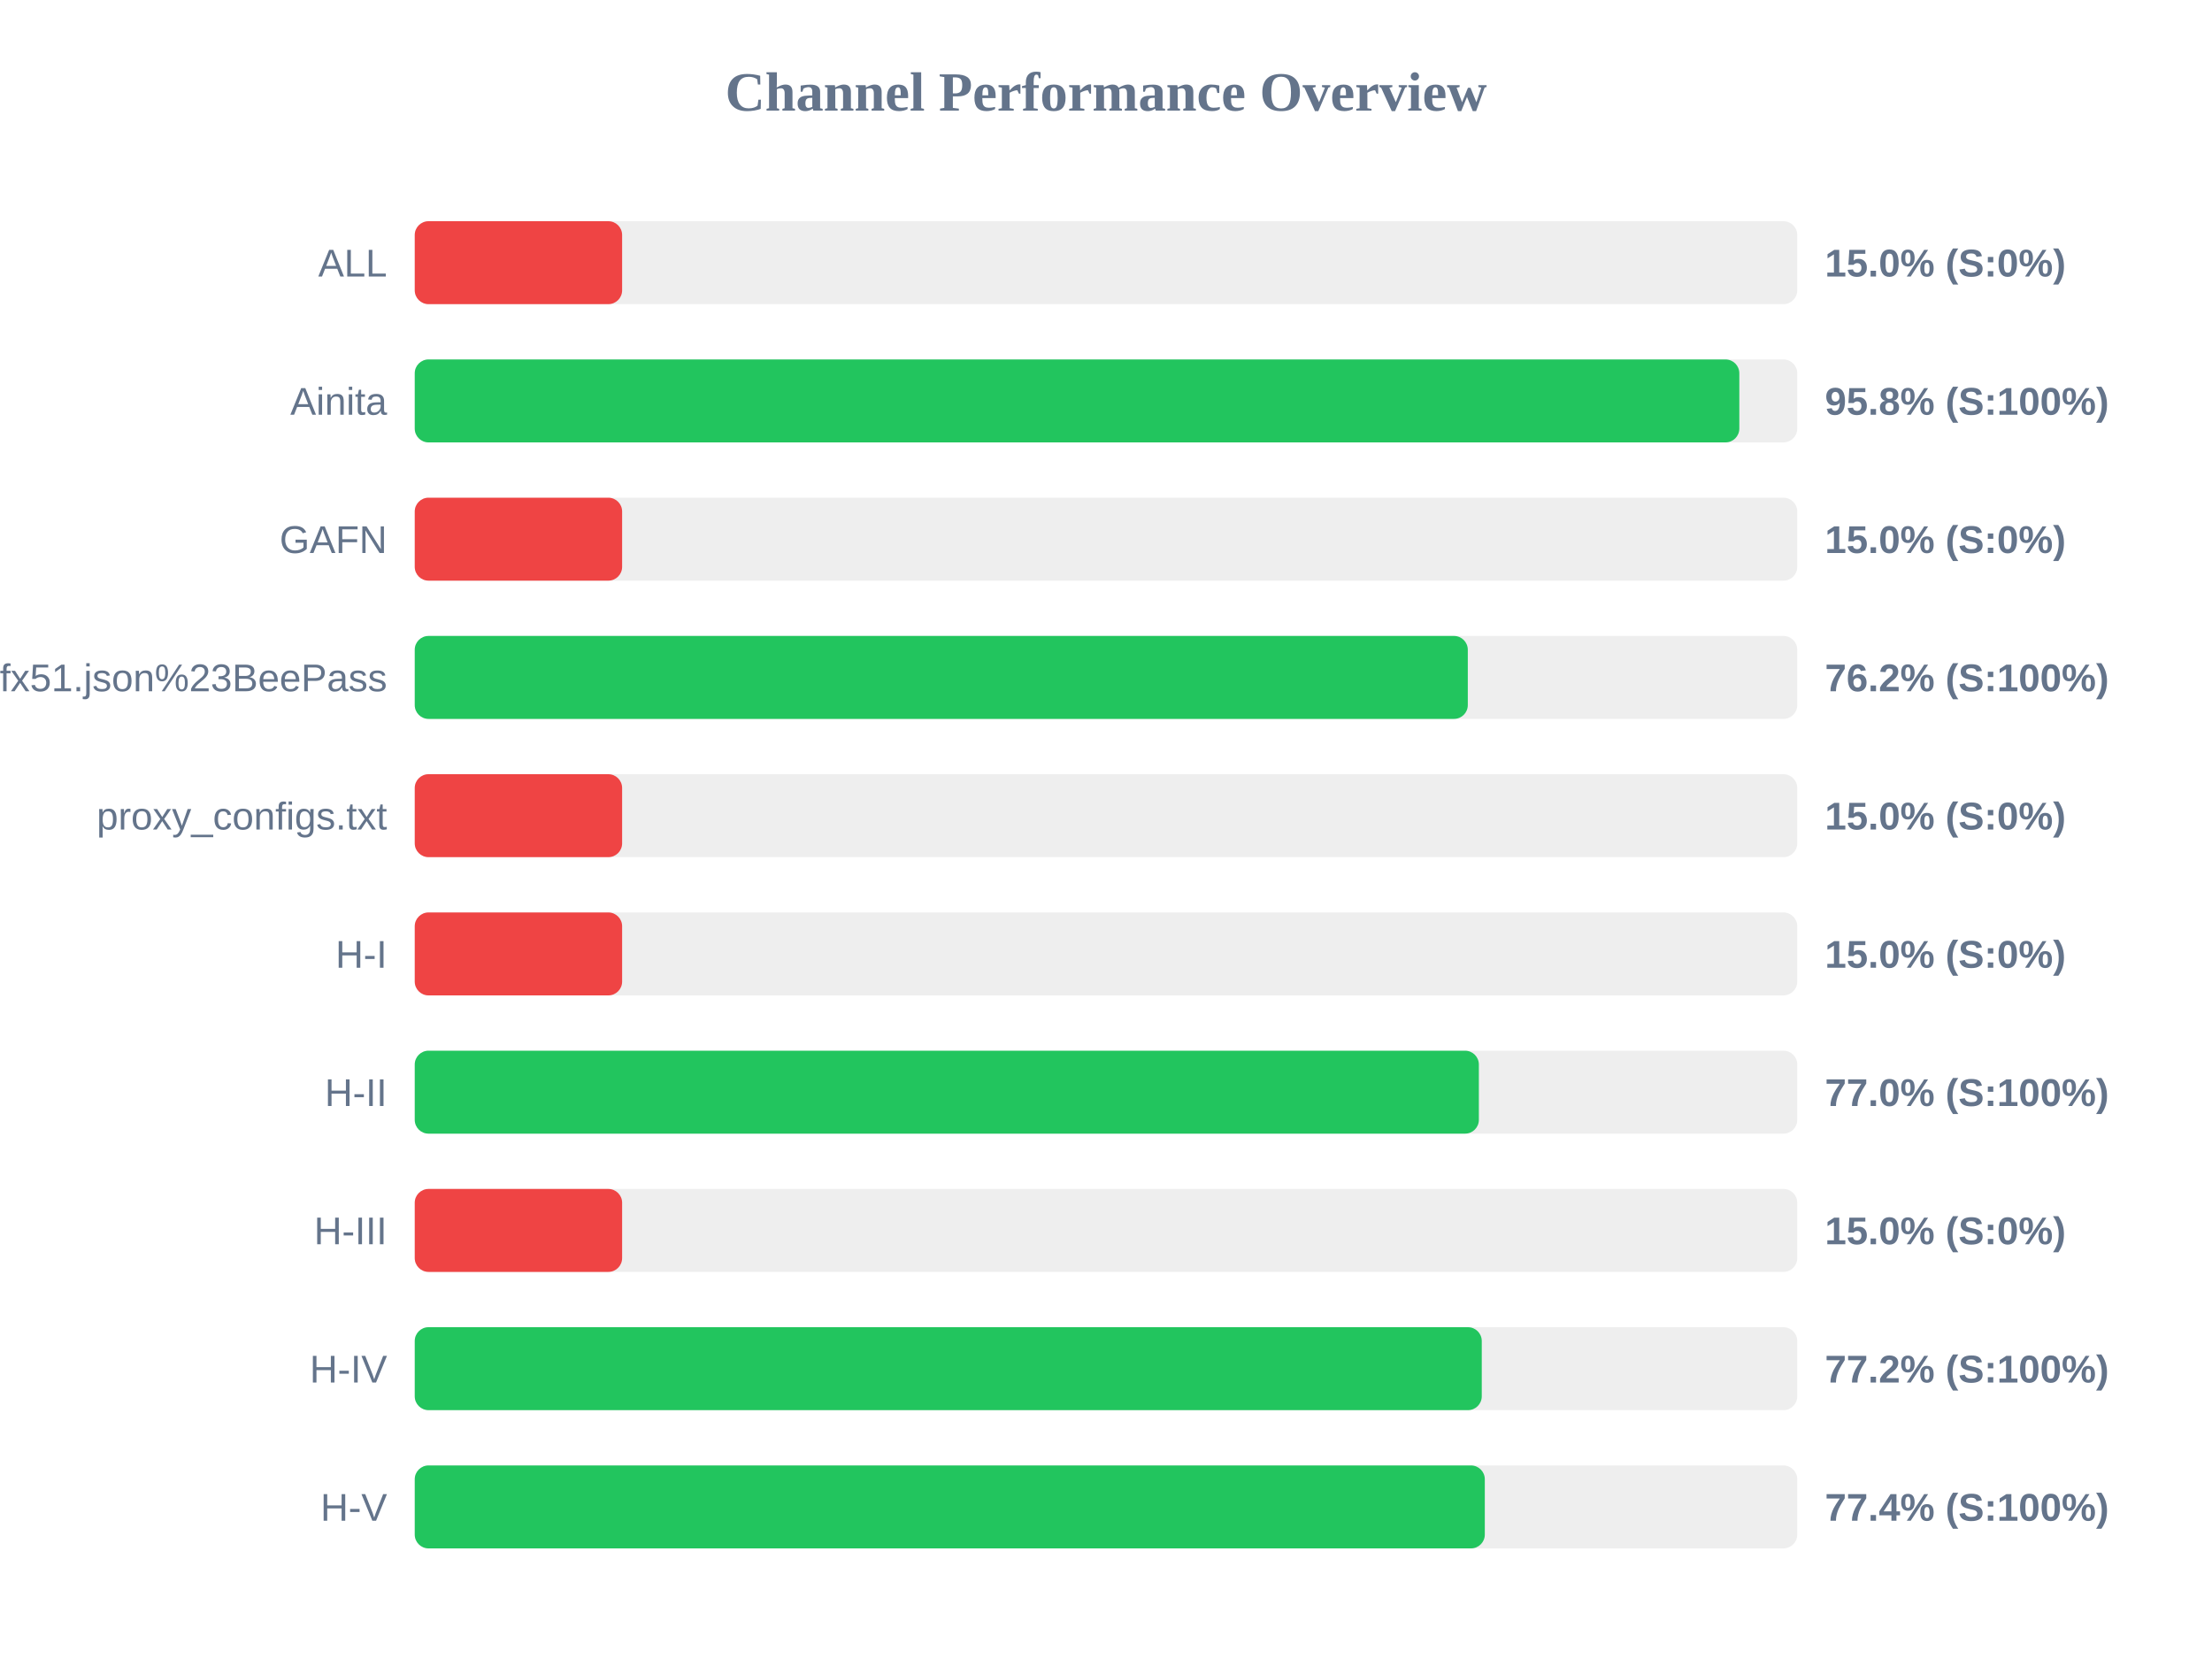
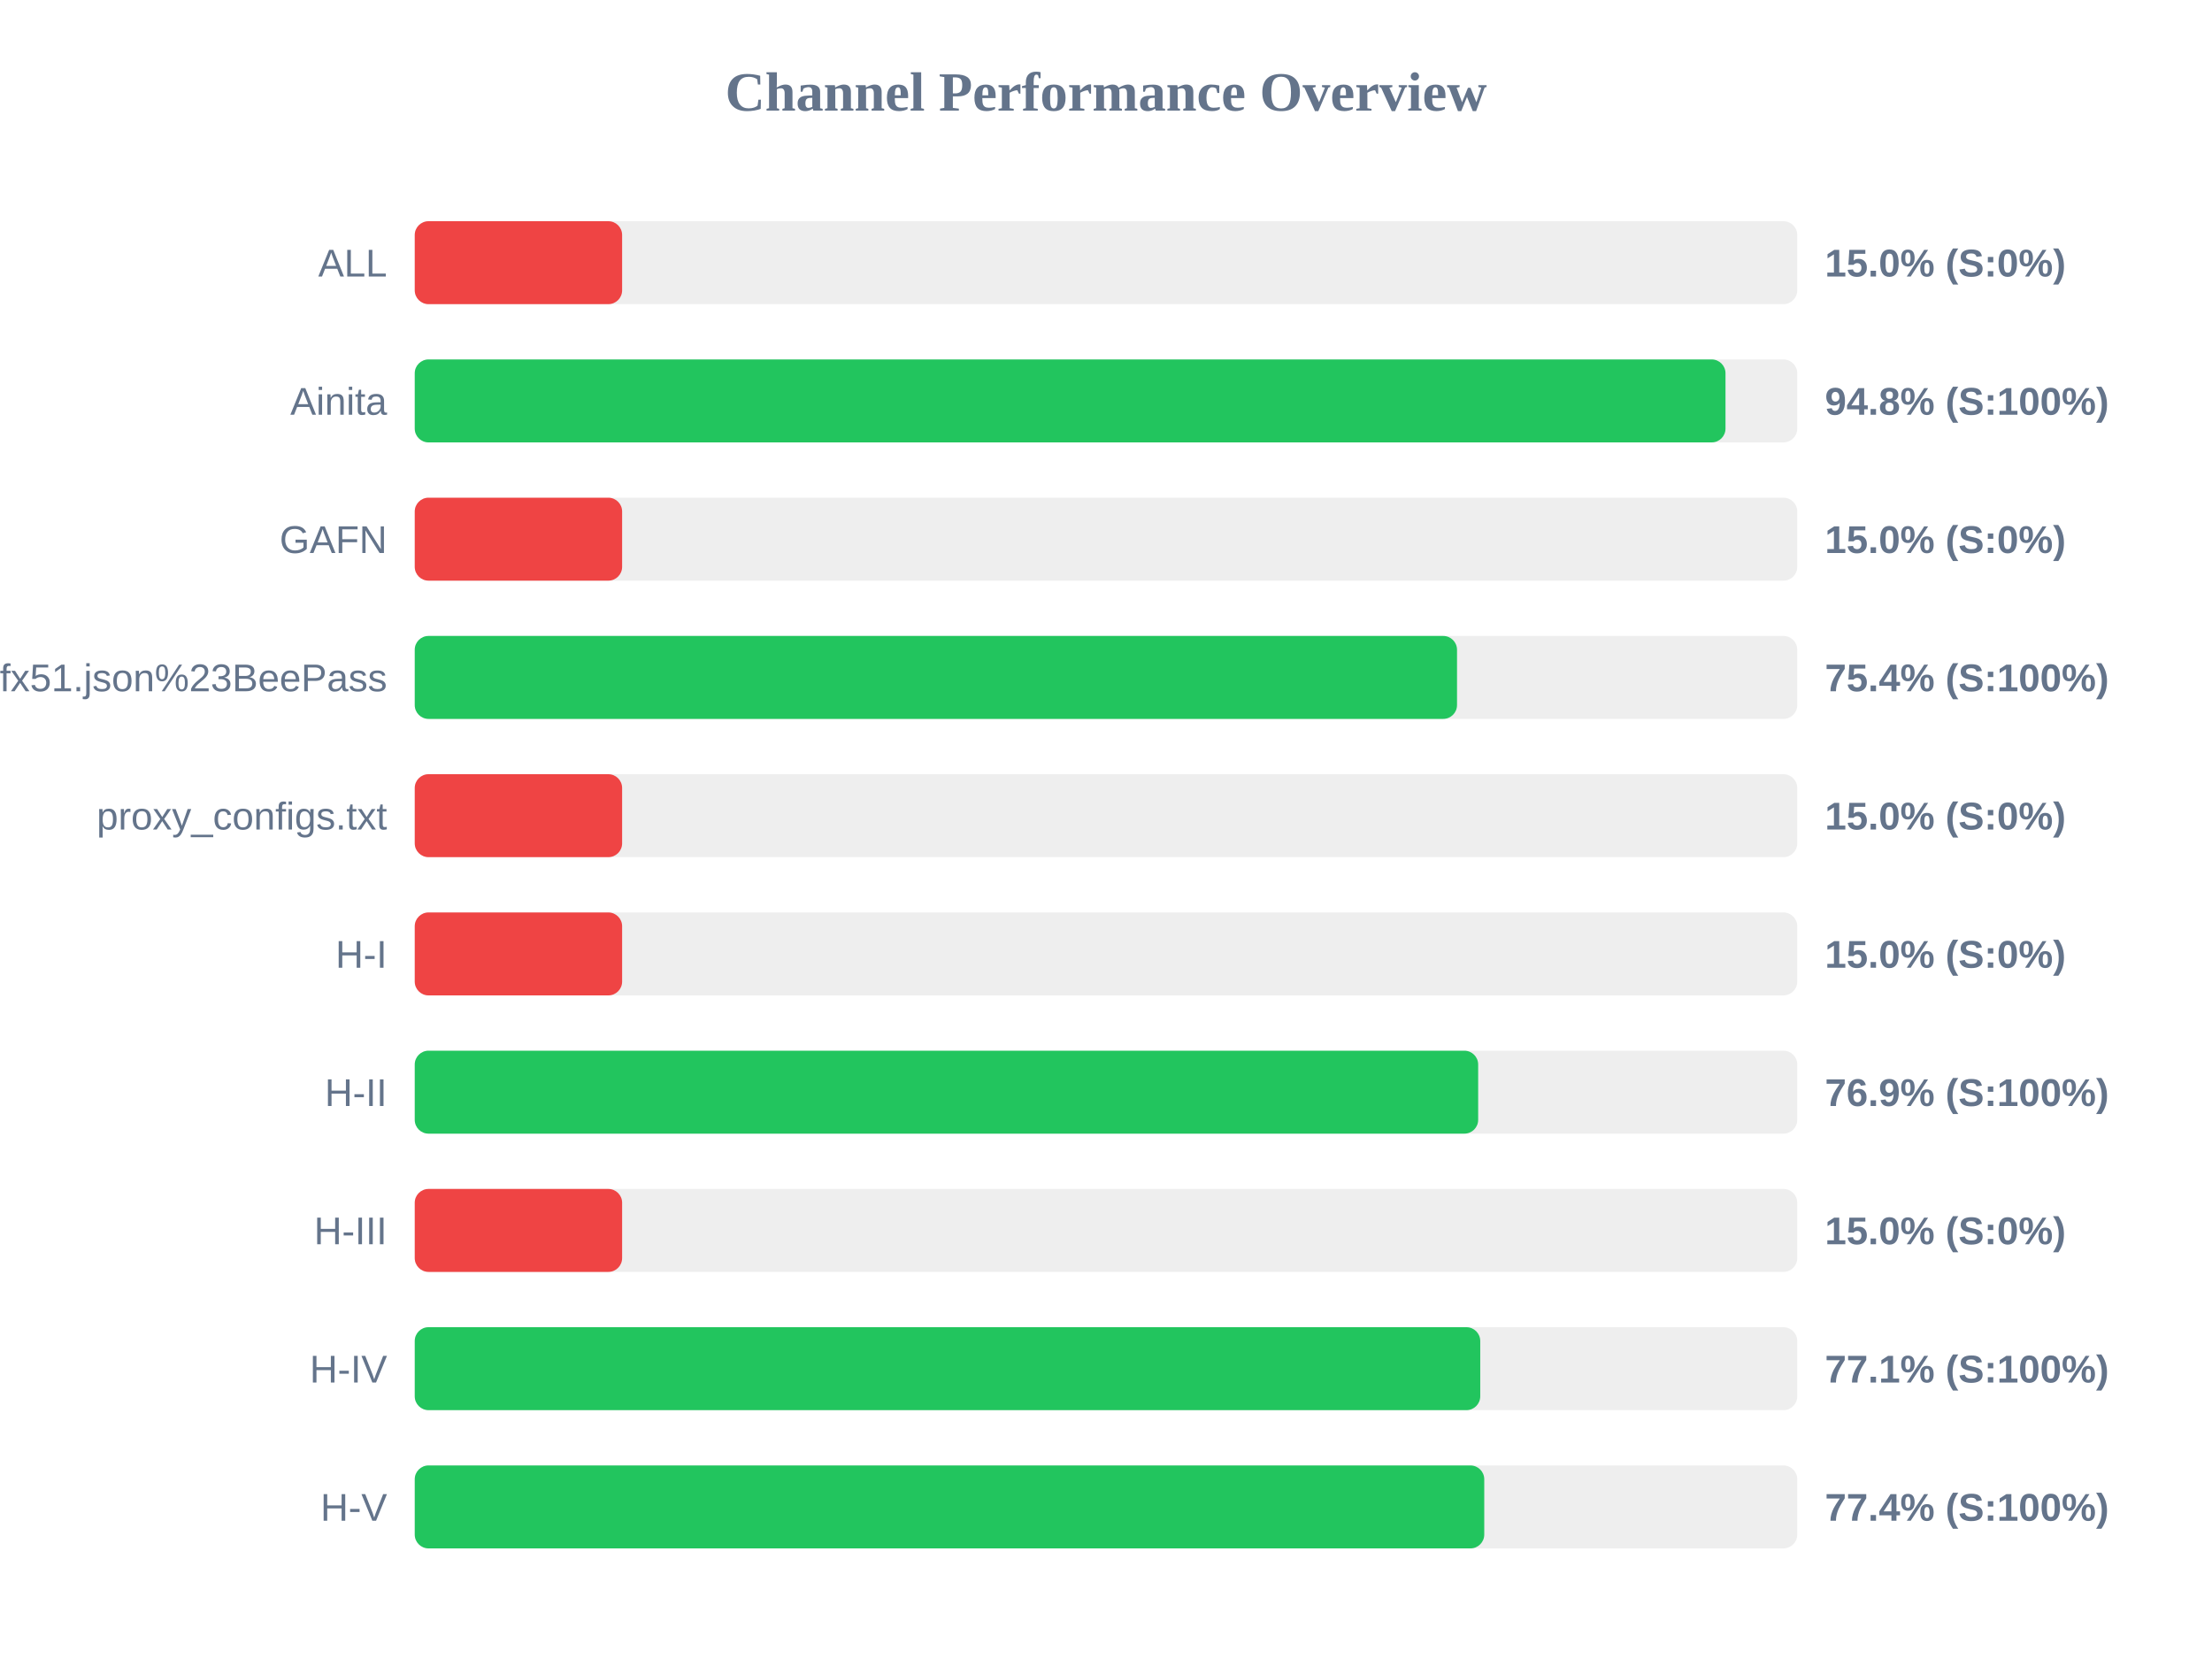
<svg xmlns="http://www.w3.org/2000/svg" width="800" height="600" version="1.1">
  <style>
        .row { font: 14px Arial; fill: #64748b; }
        .score { font: bold 14px Arial; fill: #64748b; }
    </style>
  <text x="400" y="40" text-anchor="middle" font-size="20px" font-weight="bold" fill="#64748b">Channel Performance Overview</text>
  <rect x="150" y="80" width="500" height="30" fill="#eee" rx="5" />
  <rect x="150" y="80" width="75.0" height="30" fill="#ef4444" rx="5" />
  <text x="140" y="100" text-anchor="end" class="row">ALL</text>
  <text x="660" y="100" text-anchor="start" class="score">15.0% (S:0%)</text>
  <rect x="150" y="130" width="500" height="30" fill="#eee" rx="5" />
-   <rect x="150" y="130" width="479.05" height="30" fill="#22c55e" rx="5" />
+   <rect x="150" y="130" width="474.05" height="30" fill="#22c55e" rx="5" />
  <text x="140" y="150" text-anchor="end" class="row">Ainita</text>
-   <text x="660" y="150" text-anchor="start" class="score">95.8% (S:100%)</text>
+   <text x="660" y="150" text-anchor="start" class="score">94.8% (S:100%)</text>
  <rect x="150" y="180" width="500" height="30" fill="#eee" rx="5" />
  <rect x="150" y="180" width="75.0" height="30" fill="#ef4444" rx="5" />
  <text x="140" y="200" text-anchor="end" class="row">GAFN</text>
  <text x="660" y="200" text-anchor="start" class="score">15.0% (S:0%)</text>
  <rect x="150" y="230" width="500" height="30" fill="#eee" rx="5" />
-   <rect x="150" y="230" width="380.85" height="30" fill="#22c55e" rx="5" />
+   <rect x="150" y="230" width="376.95" height="30" fill="#22c55e" rx="5" />
  <text x="140" y="250" text-anchor="end" class="row">sub?s=ssconf%3A%2F%2Fs3.amazonaws.com%2Fbeedynconprd%2Fzf38bv6oxi1nv3wfkpmxyfl8yj5fargza3foantoalu16vznl0ckxx7bgf1ufx51.json%23BeePass</text>
-   <text x="660" y="250" text-anchor="start" class="score">76.2% (S:100%)</text>
+   <text x="660" y="250" text-anchor="start" class="score">75.4% (S:100%)</text>
  <rect x="150" y="280" width="500" height="30" fill="#eee" rx="5" />
  <rect x="150" y="280" width="75.0" height="30" fill="#ef4444" rx="5" />
  <text x="140" y="300" text-anchor="end" class="row">proxy_configs.txt</text>
  <text x="660" y="300" text-anchor="start" class="score">15.0% (S:0%)</text>
  <rect x="150" y="330" width="500" height="30" fill="#eee" rx="5" />
  <rect x="150" y="330" width="75.0" height="30" fill="#ef4444" rx="5" />
  <text x="140" y="350" text-anchor="end" class="row">H-I</text>
  <text x="660" y="350" text-anchor="start" class="score">15.0% (S:0%)</text>
  <rect x="150" y="380" width="500" height="30" fill="#eee" rx="5" />
-   <rect x="150" y="380" width="384.85" height="30" fill="#22c55e" rx="5" />
+   <rect x="150" y="380" width="384.6" height="30" fill="#22c55e" rx="5" />
  <text x="140" y="400" text-anchor="end" class="row">H-II</text>
-   <text x="660" y="400" text-anchor="start" class="score">77.0% (S:100%)</text>
+   <text x="660" y="400" text-anchor="start" class="score">76.9% (S:100%)</text>
  <rect x="150" y="430" width="500" height="30" fill="#eee" rx="5" />
  <rect x="150" y="430" width="75.0" height="30" fill="#ef4444" rx="5" />
  <text x="140" y="450" text-anchor="end" class="row">H-III</text>
  <text x="660" y="450" text-anchor="start" class="score">15.0% (S:0%)</text>
  <rect x="150" y="480" width="500" height="30" fill="#eee" rx="5" />
-   <rect x="150" y="480" width="385.9" height="30" fill="#22c55e" rx="5" />
+   <rect x="150" y="480" width="385.35" height="30" fill="#22c55e" rx="5" />
  <text x="140" y="500" text-anchor="end" class="row">H-IV</text>
-   <text x="660" y="500" text-anchor="start" class="score">77.2% (S:100%)</text>
+   <text x="660" y="500" text-anchor="start" class="score">77.1% (S:100%)</text>
  <rect x="150" y="530" width="500" height="30" fill="#eee" rx="5" />
-   <rect x="150" y="530" width="387.0" height="30" fill="#22c55e" rx="5" />
+   <rect x="150" y="530" width="386.8" height="30" fill="#22c55e" rx="5" />
  <text x="140" y="550" text-anchor="end" class="row">H-V</text>
  <text x="660" y="550" text-anchor="start" class="score">77.4% (S:100%)</text>
</svg>
